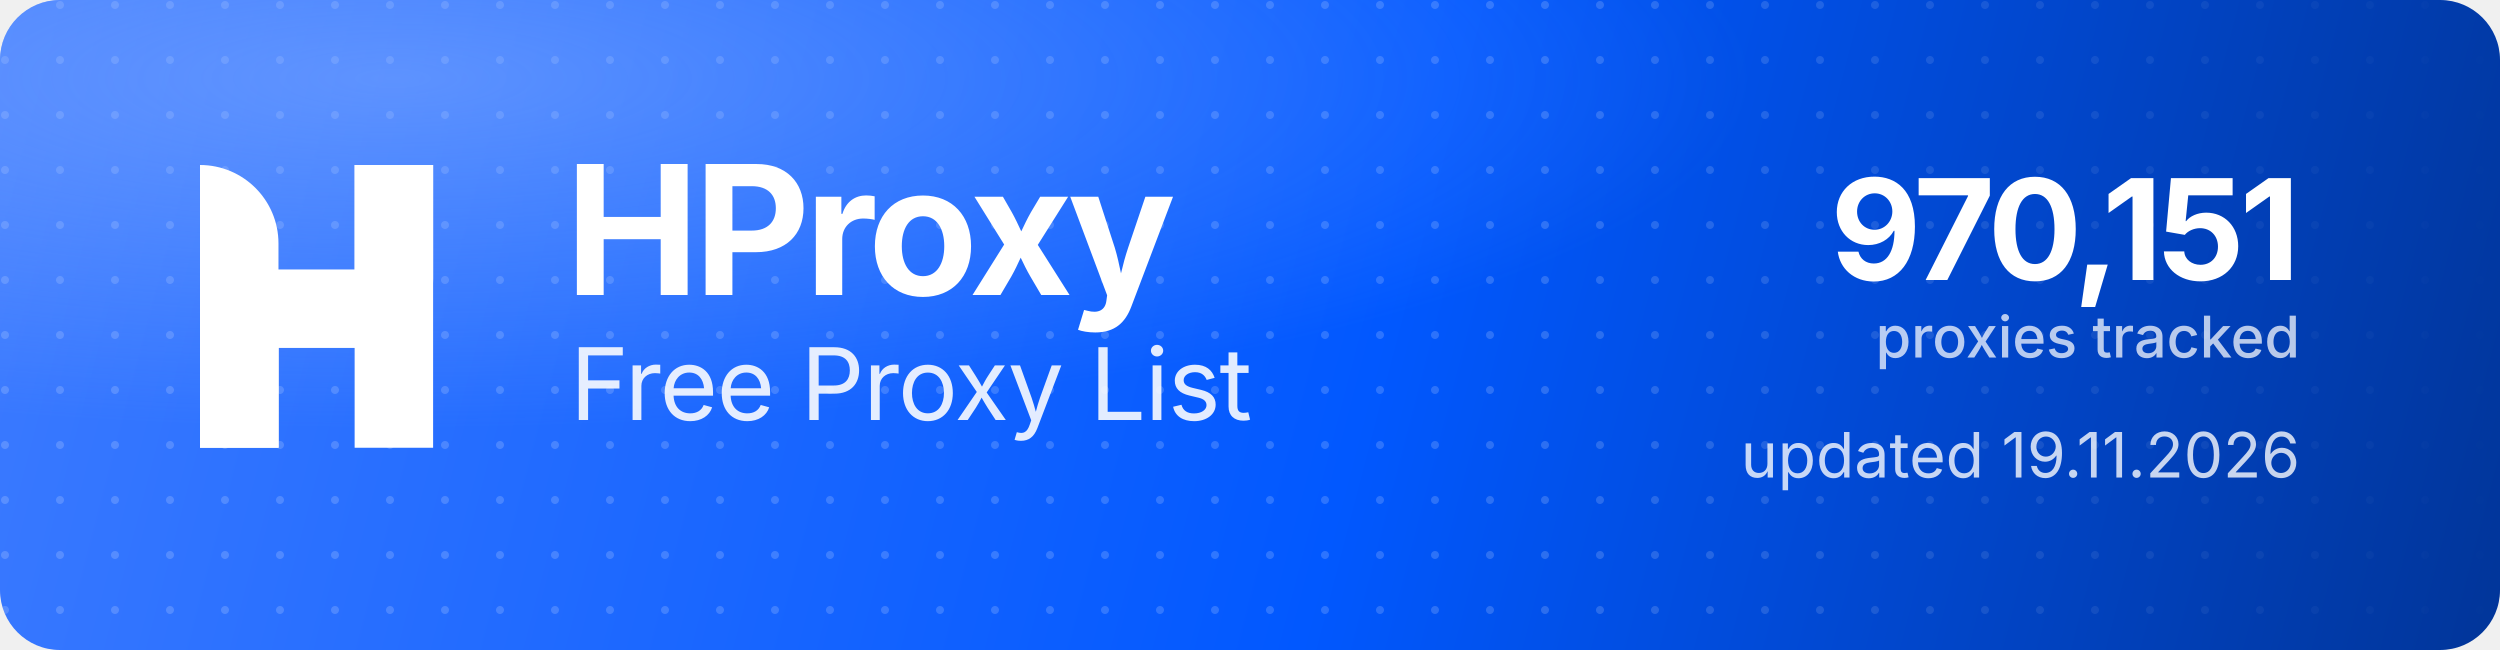
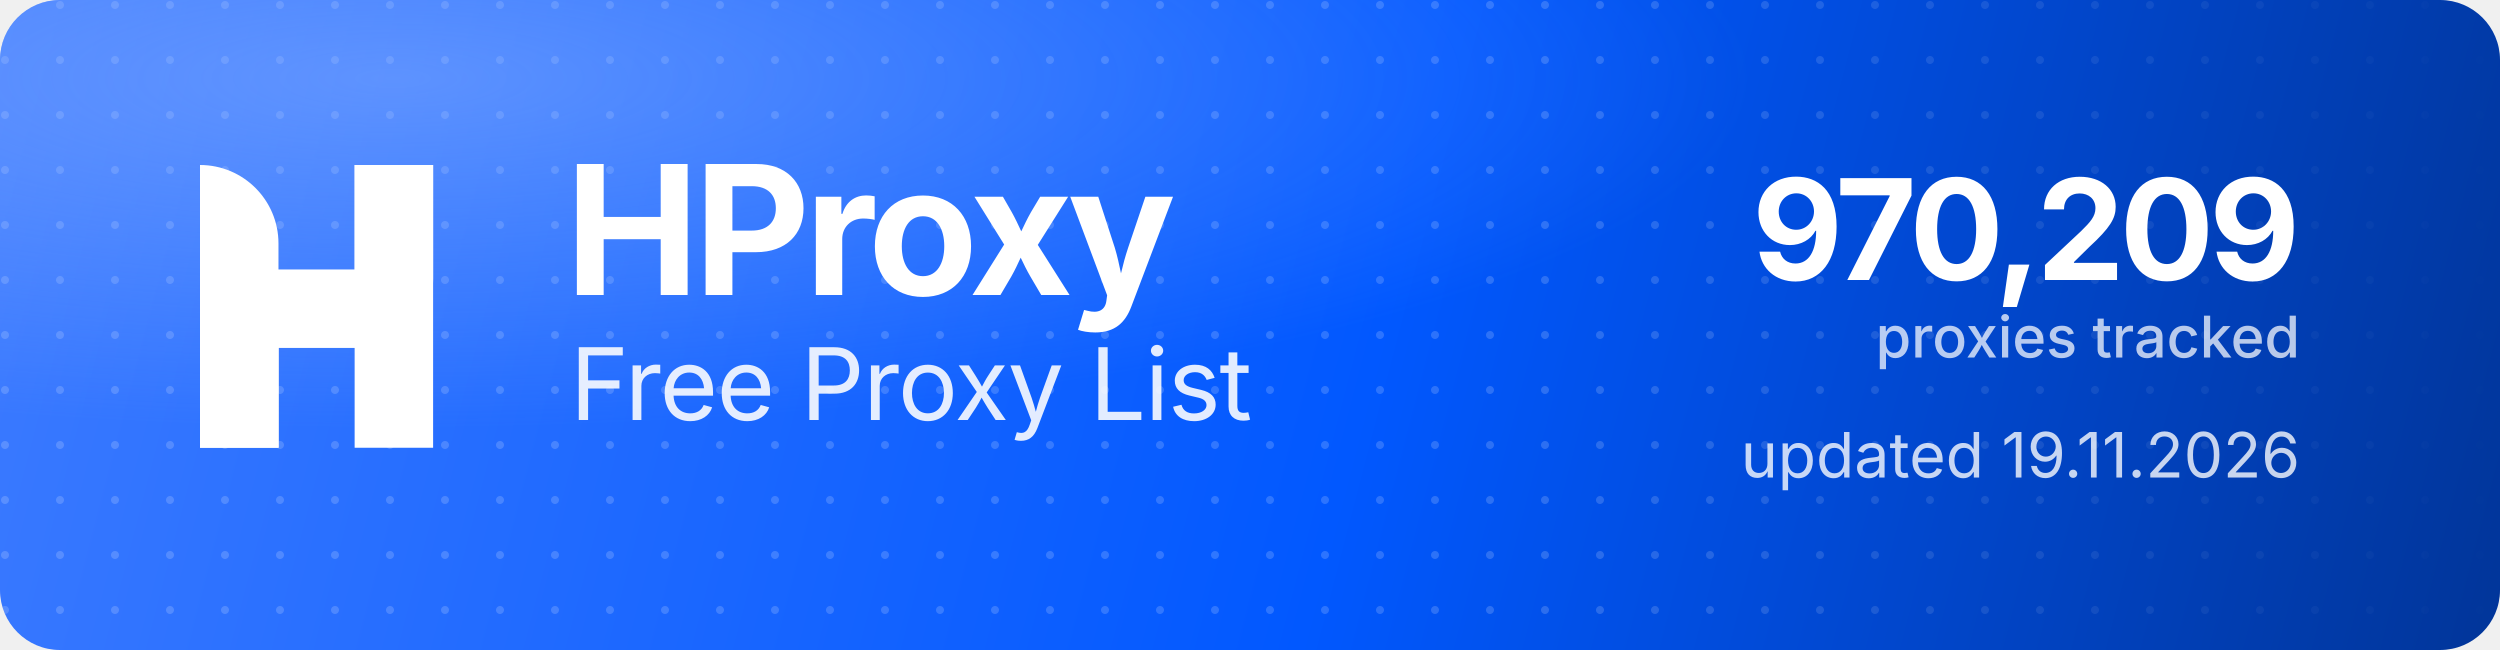
<svg xmlns="http://www.w3.org/2000/svg" width="1000" height="260" viewBox="0 0 1000 260" role="img" aria-label="HProxy Free Proxy List">
  <defs>
    <linearGradient id="hp-bg" x1="0" y1="0" x2="1000" y2="260" gradientUnits="userSpaceOnUse">
      <stop offset="0" stop-color="#3D7BFF" />
      <stop offset="0.55" stop-color="#0158FF" />
      <stop offset="1" stop-color="#013599" />
    </linearGradient>
    <radialGradient id="hp-glow" cx="0.16" cy="0.12" r="0.9">
      <stop offset="0" stop-color="#8FB4FF" stop-opacity="0.5" />
      <stop offset="0.6" stop-color="#8FB4FF" stop-opacity="0" />
    </radialGradient>
    <pattern id="hp-dots" width="22" height="22" patternUnits="userSpaceOnUse">
      <circle cx="2" cy="2" r="1.6" fill="#FFFFFF" fill-opacity="0.17" />
    </pattern>
    <linearGradient id="hp-dot-fade" x1="0" y1="0" x2="1000" y2="0" gradientUnits="userSpaceOnUse">
      <stop offset="0" stop-color="#FFFFFF" stop-opacity="1" />
      <stop offset="0.62" stop-color="#FFFFFF" stop-opacity="1" />
      <stop offset="1" stop-color="#FFFFFF" stop-opacity="0" />
    </linearGradient>
    <mask id="hp-dot-mask">
      <rect width="1000" height="260" fill="url(#hp-dot-fade)" />
    </mask>
  </defs>
  <rect width="1000" height="260" rx="24" fill="url(#hp-bg)" />
  <rect width="1000" height="260" rx="24" fill="url(#hp-dots)" mask="url(#hp-dot-mask)" />
  <rect width="1000" height="260" rx="24" fill="url(#hp-glow)" />
  <g transform="translate(80,66) scale(4.35)" fill="#FFFFFF">
    <path d="M0 0V0C3.985 0 7.216 3.231 7.216 7.216V26H0V0Z" />
    <rect x="14.219" width="7.216" height="26" />
    <path d="M7.235 26H0V15.971C0 12.455 2.851 9.604 6.367 9.604H14.22V0H21.437V10.453C21.437 13.97 18.586 16.82 15.069 16.82H7.235V26Z" />
  </g>
  <text x="226" y="118" font-family="'Geist','Inter','Segoe UI',system-ui,-apple-system,Helvetica,Arial,sans-serif" font-size="72" font-weight="700" letter-spacing="-2.3" fill="#FFFFFF">HProxy</text>
  <text x="228" y="168" font-family="'Geist','Inter','Segoe UI',system-ui,-apple-system,Helvetica,Arial,sans-serif" font-size="40" font-weight="400" letter-spacing="-0.5" fill="#FFFFFF" fill-opacity="0.88">Free Proxy List</text>
-   <text x="920" y="112" text-anchor="end" font-family="'Geist','Inter','Segoe UI',system-ui,-apple-system,Helvetica,Arial,sans-serif" font-size="56" font-weight="700" letter-spacing="-2" fill="#FFFFFF">970,151</text>
+   <text x="920" y="112" text-anchor="end" font-family="'Geist','Inter','Segoe UI',system-ui,-apple-system,Helvetica,Arial,sans-serif" font-size="56" font-weight="700" letter-spacing="-2" fill="#FFFFFF">970,209</text>
  <text x="920" y="143" text-anchor="end" font-family="'Geist','Inter','Segoe UI',system-ui,-apple-system,Helvetica,Arial,sans-serif" font-size="23" font-weight="500" fill="#FFFFFF" fill-opacity="0.72">proxies tracked</text>
  <text x="920" y="191" text-anchor="end" font-family="'Geist','Inter','Segoe UI',system-ui,-apple-system,Helvetica,Arial,sans-serif" font-size="25" font-weight="400" fill="#FFFFFF" fill-opacity="0.78">updated 19.11.2026</text>
</svg>
